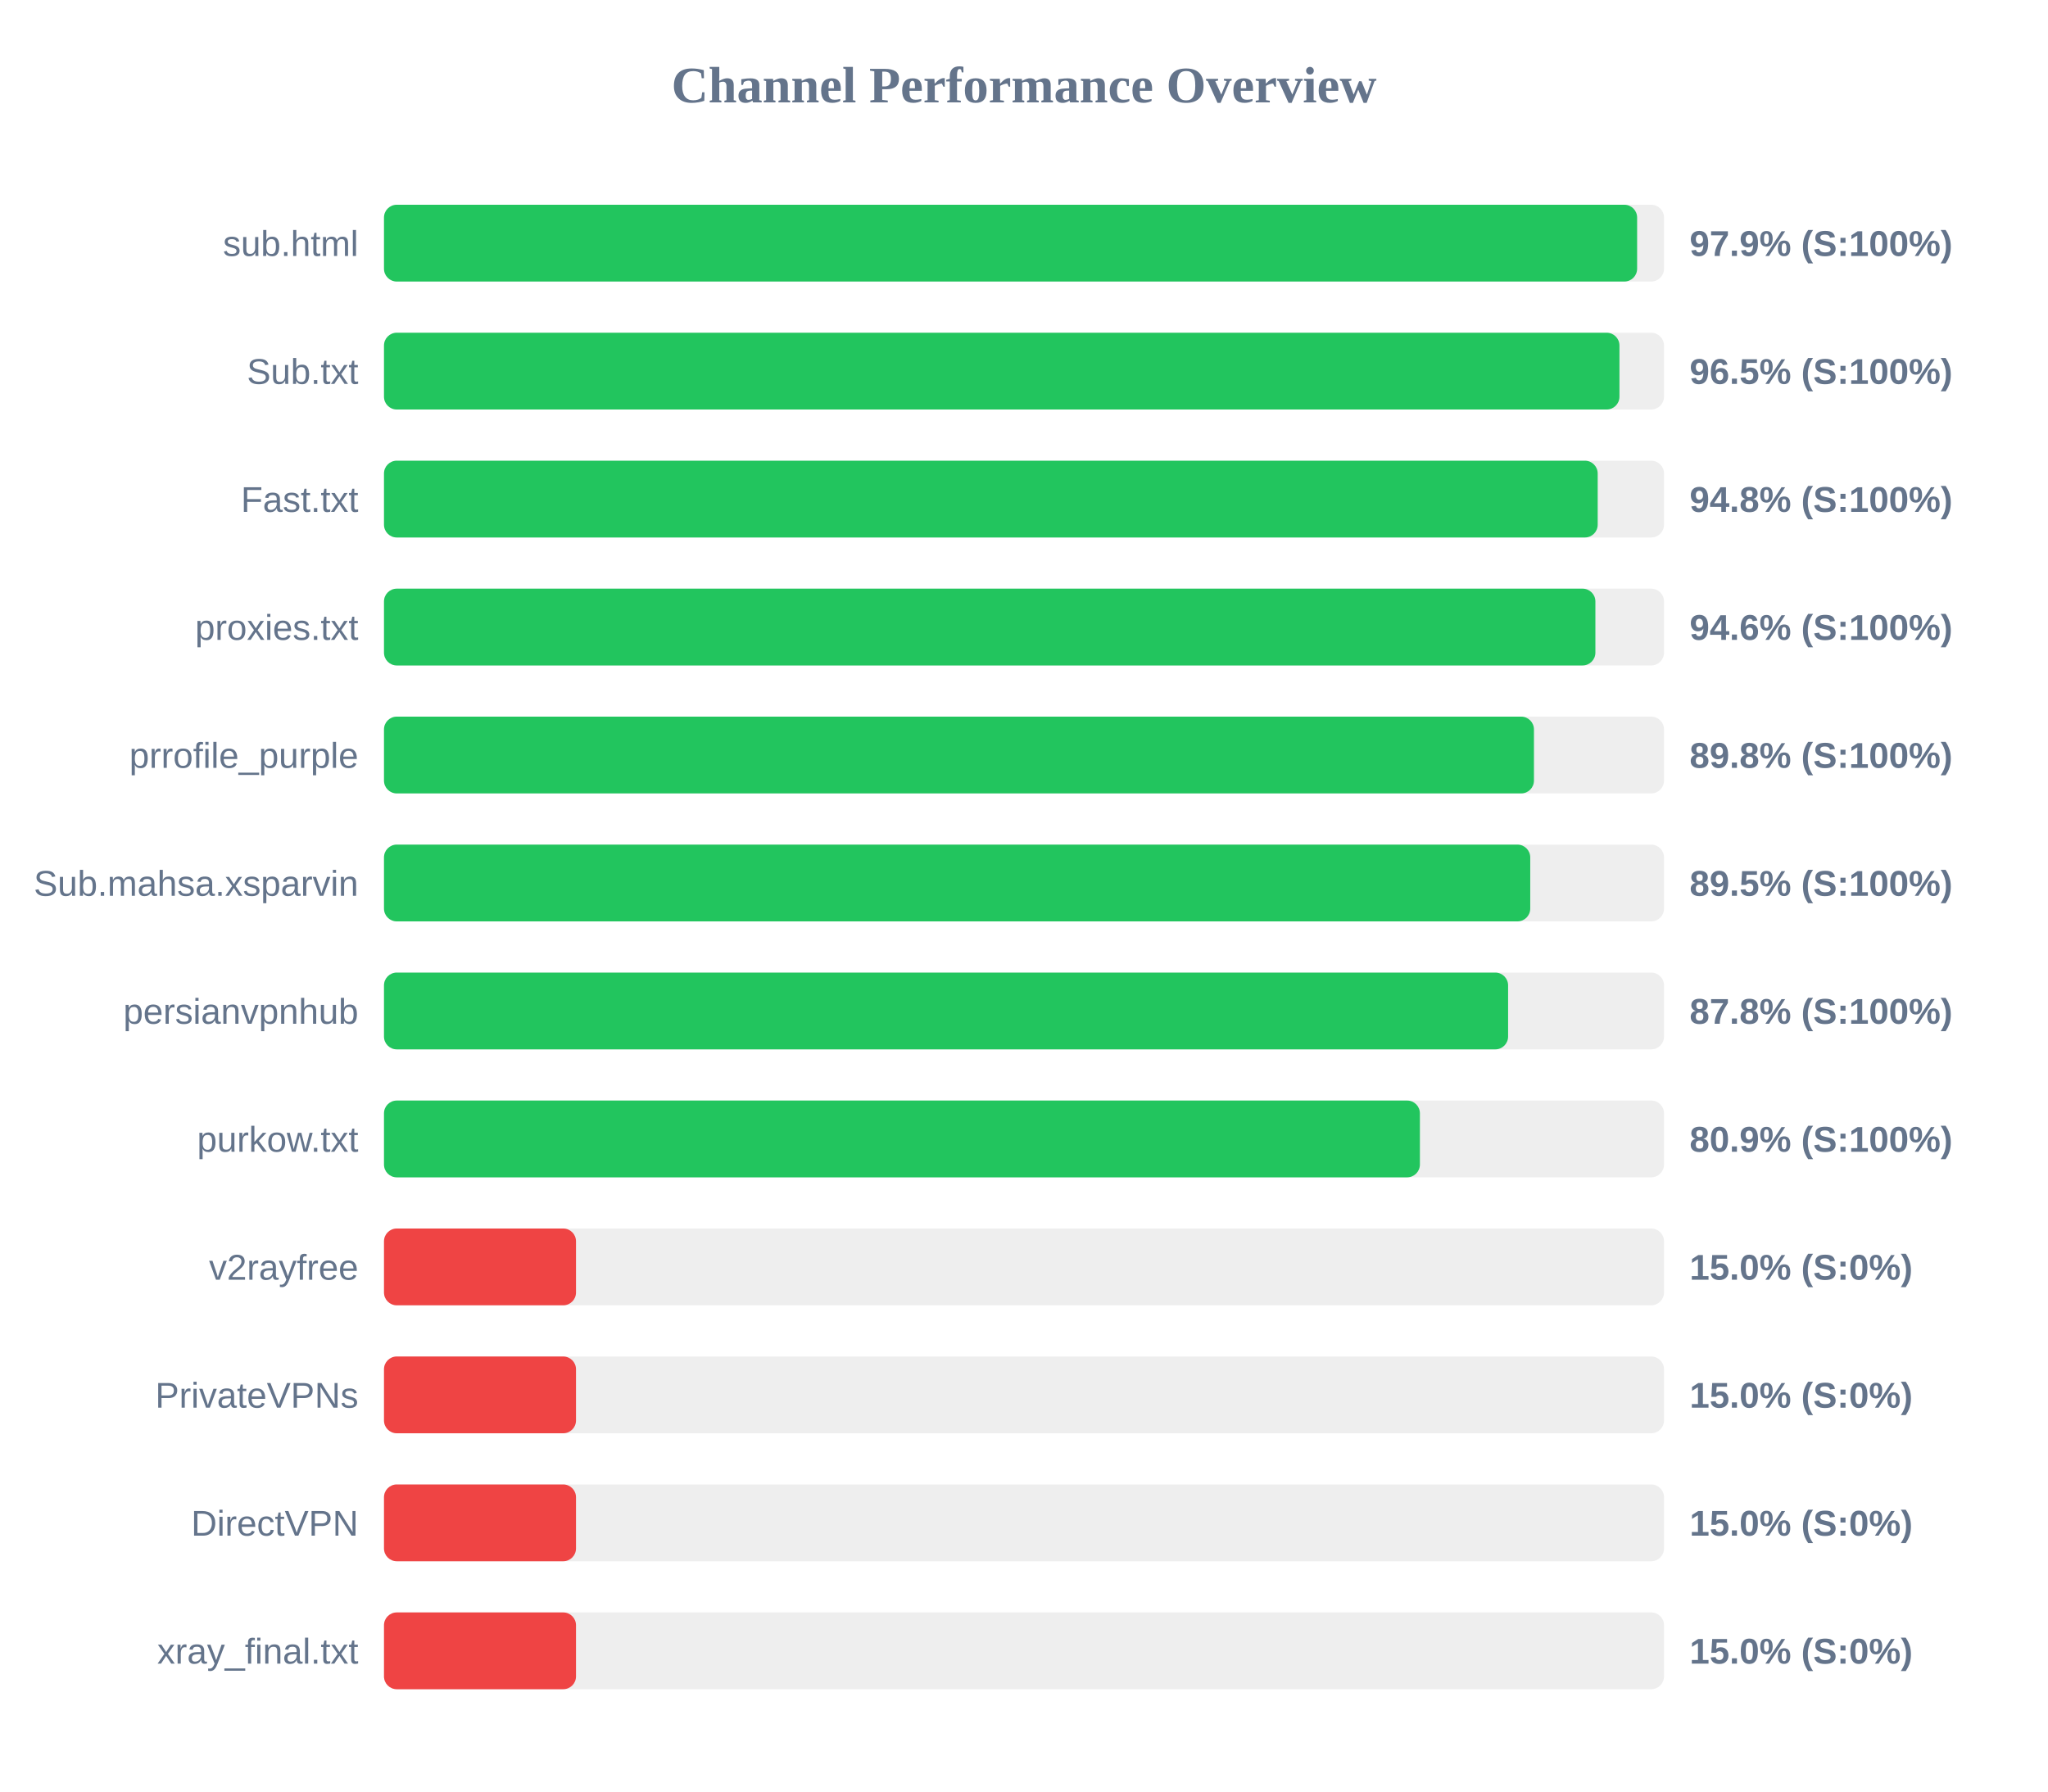
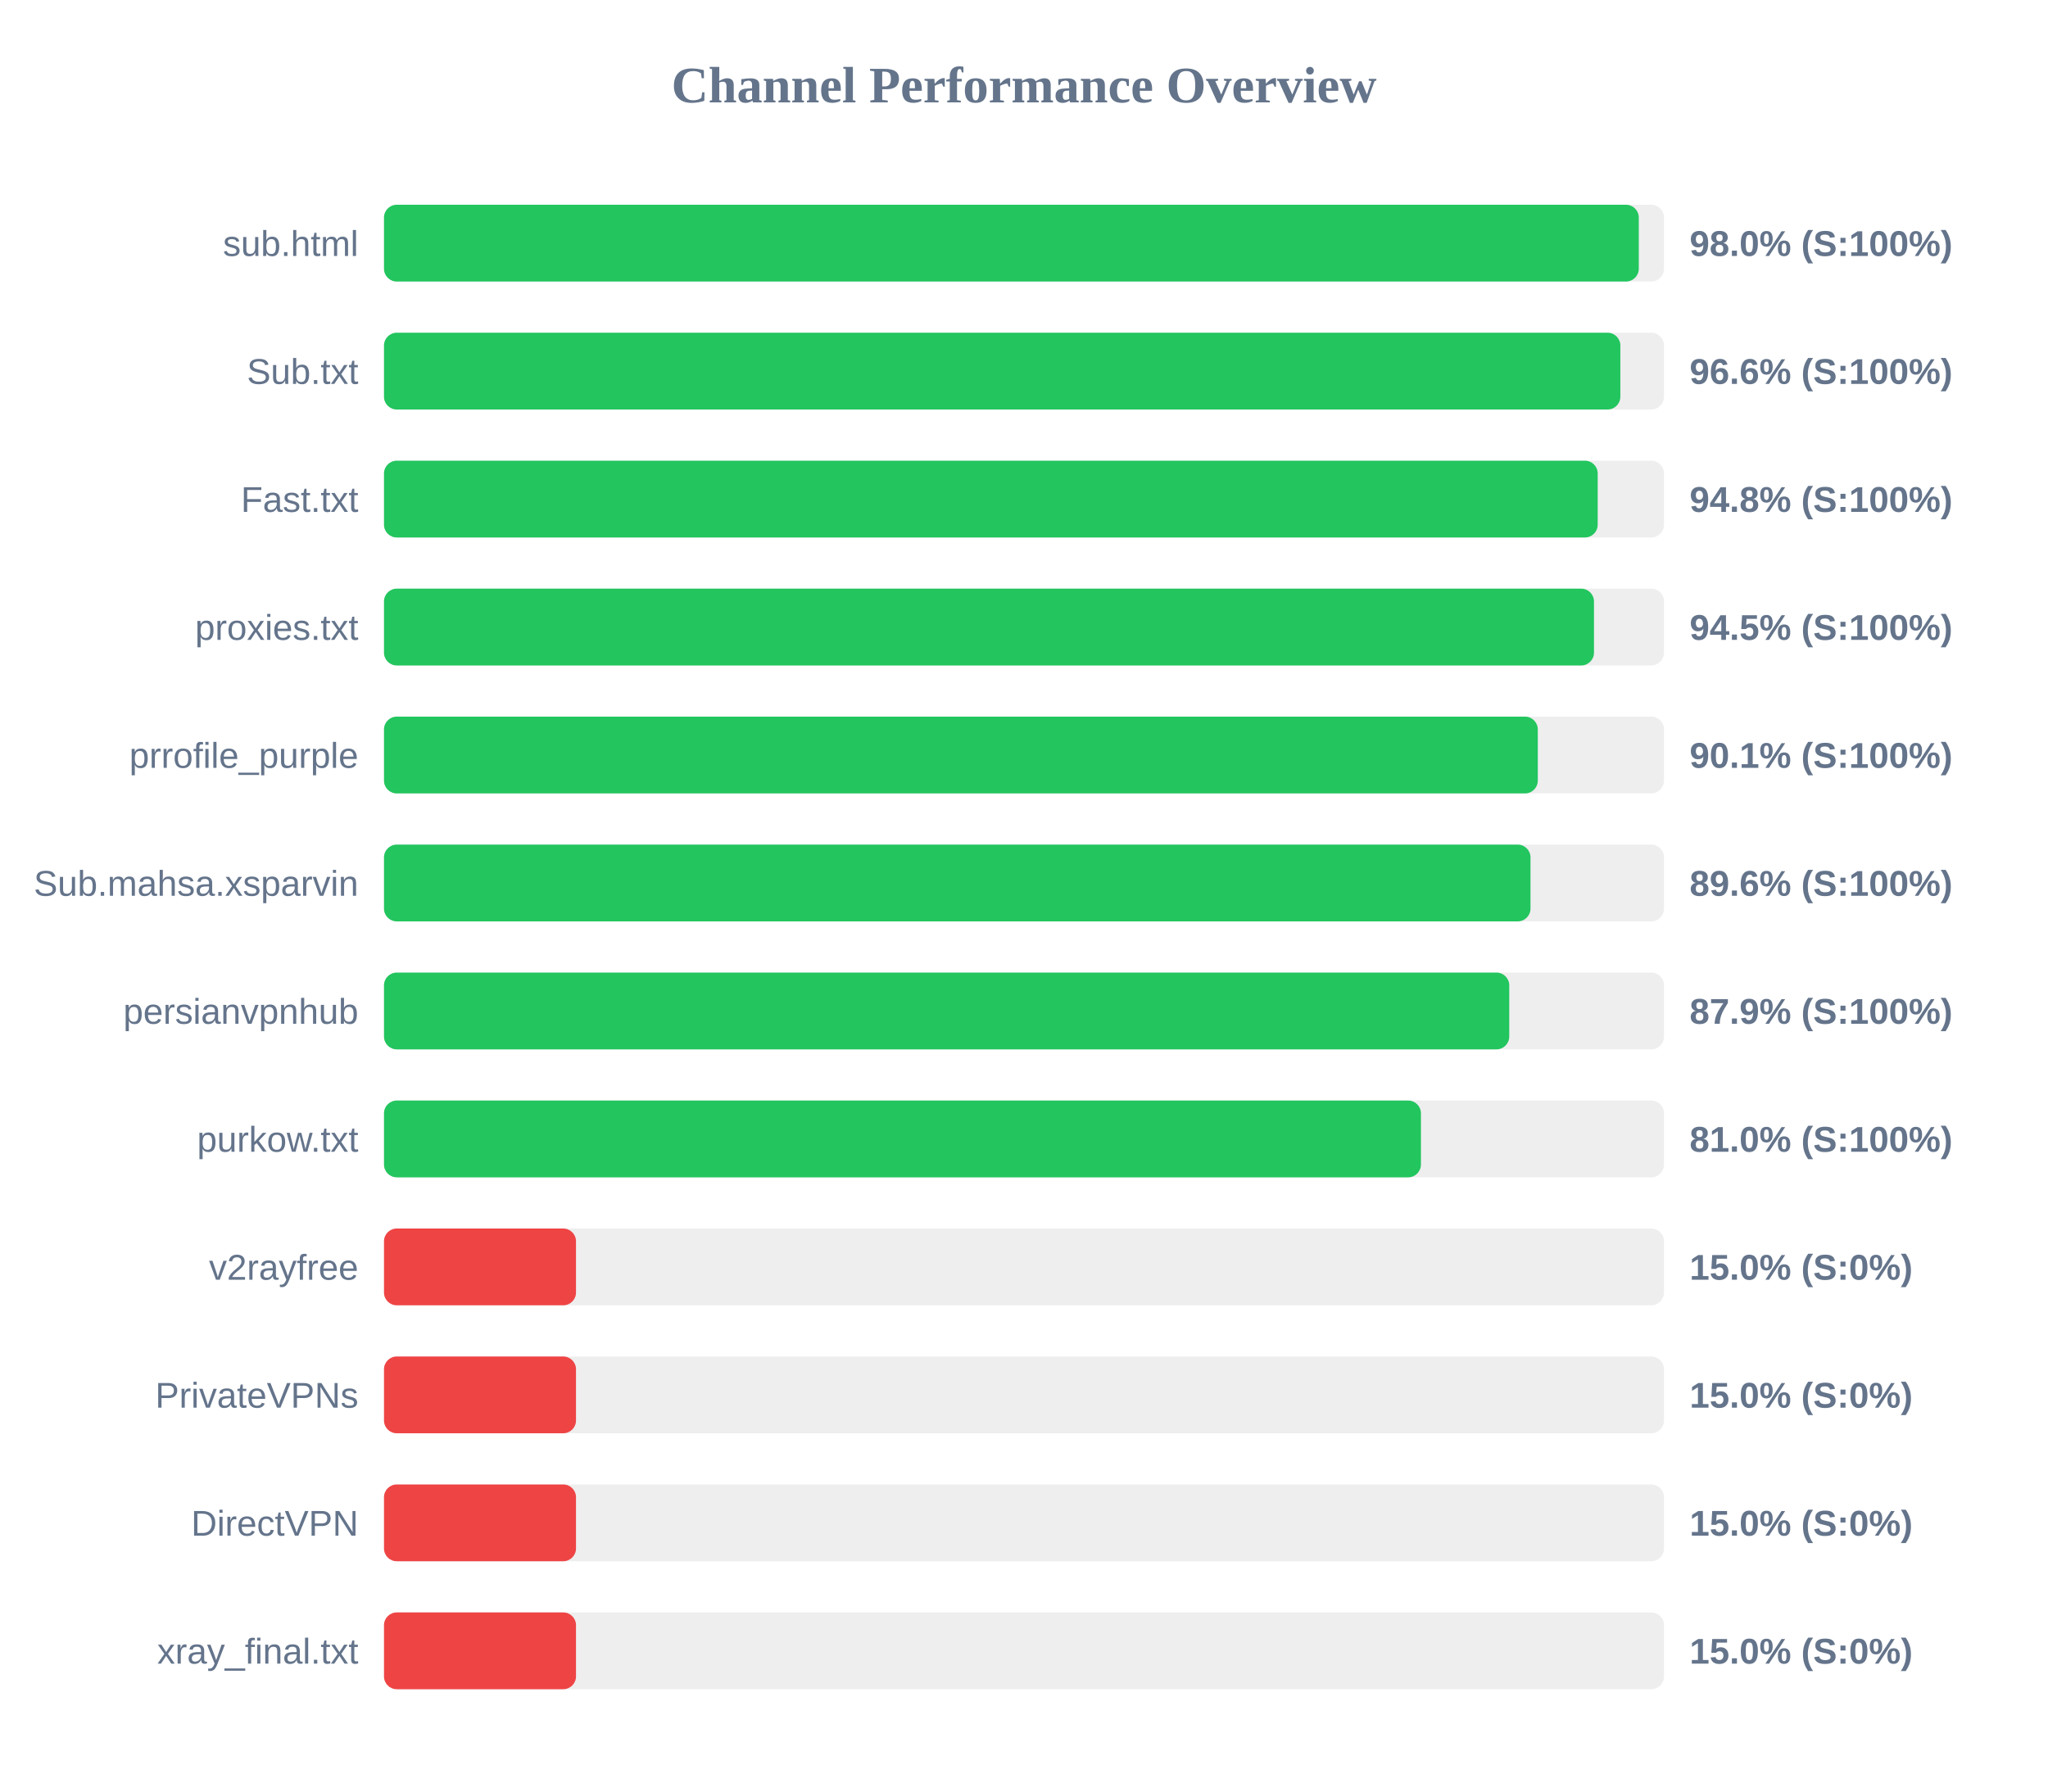
<svg xmlns="http://www.w3.org/2000/svg" width="800" height="700" version="1.1">
  <style>
        .row { font: 14px Arial; fill: #64748b; }
        .score { font: bold 14px Arial; fill: #64748b; }
    </style>
  <text x="400" y="40" text-anchor="middle" font-size="20px" font-weight="bold" fill="#64748b">Channel Performance Overview</text>
  <rect x="150" y="80" width="500" height="30" fill="#eee" rx="5" />
-   <rect x="150" y="80" width="489.5" height="30" fill="#22c55e" rx="5" />
+   <rect x="150" y="80" width="490.15" height="30" fill="#22c55e" rx="5" />
  <text x="140" y="100" text-anchor="end" class="row">sub.html</text>
-   <text x="660" y="100" text-anchor="start" class="score">97.9% (S:100%)</text>
+   <text x="660" y="100" text-anchor="start" class="score">98.0% (S:100%)</text>
  <rect x="150" y="130" width="500" height="30" fill="#eee" rx="5" />
-   <rect x="150" y="130" width="482.6" height="30" fill="#22c55e" rx="5" />
+   <rect x="150" y="130" width="482.95" height="30" fill="#22c55e" rx="5" />
  <text x="140" y="150" text-anchor="end" class="row">Sub.txt</text>
-   <text x="660" y="150" text-anchor="start" class="score">96.5% (S:100%)</text>
+   <text x="660" y="150" text-anchor="start" class="score">96.6% (S:100%)</text>
  <rect x="150" y="180" width="500" height="30" fill="#eee" rx="5" />
  <rect x="150" y="180" width="474.1" height="30" fill="#22c55e" rx="5" />
  <text x="140" y="200" text-anchor="end" class="row">Fast.txt</text>
  <text x="660" y="200" text-anchor="start" class="score">94.8% (S:100%)</text>
  <rect x="150" y="230" width="500" height="30" fill="#eee" rx="5" />
-   <rect x="150" y="230" width="473.2" height="30" fill="#22c55e" rx="5" />
+   <rect x="150" y="230" width="472.65" height="30" fill="#22c55e" rx="5" />
  <text x="140" y="250" text-anchor="end" class="row">proxies.txt</text>
-   <text x="660" y="250" text-anchor="start" class="score">94.6% (S:100%)</text>
+   <text x="660" y="250" text-anchor="start" class="score">94.5% (S:100%)</text>
  <rect x="150" y="280" width="500" height="30" fill="#eee" rx="5" />
-   <rect x="150" y="280" width="449.2" height="30" fill="#22c55e" rx="5" />
+   <rect x="150" y="280" width="450.7" height="30" fill="#22c55e" rx="5" />
  <text x="140" y="300" text-anchor="end" class="row">prrofile_purple</text>
-   <text x="660" y="300" text-anchor="start" class="score">89.8% (S:100%)</text>
+   <text x="660" y="300" text-anchor="start" class="score">90.1% (S:100%)</text>
  <rect x="150" y="330" width="500" height="30" fill="#eee" rx="5" />
-   <rect x="150" y="330" width="447.75" height="30" fill="#22c55e" rx="5" />
+   <rect x="150" y="330" width="447.85" height="30" fill="#22c55e" rx="5" />
  <text x="140" y="350" text-anchor="end" class="row">Sub.mahsa.xsparvin</text>
-   <text x="660" y="350" text-anchor="start" class="score">89.5% (S:100%)</text>
+   <text x="660" y="350" text-anchor="start" class="score">89.6% (S:100%)</text>
  <rect x="150" y="380" width="500" height="30" fill="#eee" rx="5" />
-   <rect x="150" y="380" width="439.1" height="30" fill="#22c55e" rx="5" />
+   <rect x="150" y="380" width="439.55" height="30" fill="#22c55e" rx="5" />
  <text x="140" y="400" text-anchor="end" class="row">persianvpnhub</text>
-   <text x="660" y="400" text-anchor="start" class="score">87.8% (S:100%)</text>
+   <text x="660" y="400" text-anchor="start" class="score">87.9% (S:100%)</text>
  <rect x="150" y="430" width="500" height="30" fill="#eee" rx="5" />
-   <rect x="150" y="430" width="404.65" height="30" fill="#22c55e" rx="5" />
+   <rect x="150" y="430" width="405.05" height="30" fill="#22c55e" rx="5" />
  <text x="140" y="450" text-anchor="end" class="row">purkow.txt</text>
-   <text x="660" y="450" text-anchor="start" class="score">80.9% (S:100%)</text>
+   <text x="660" y="450" text-anchor="start" class="score">81.0% (S:100%)</text>
  <rect x="150" y="480" width="500" height="30" fill="#eee" rx="5" />
  <rect x="150" y="480" width="75.0" height="30" fill="#ef4444" rx="5" />
  <text x="140" y="500" text-anchor="end" class="row">v2rayfree</text>
  <text x="660" y="500" text-anchor="start" class="score">15.0% (S:0%)</text>
  <rect x="150" y="530" width="500" height="30" fill="#eee" rx="5" />
  <rect x="150" y="530" width="75.0" height="30" fill="#ef4444" rx="5" />
  <text x="140" y="550" text-anchor="end" class="row">PrivateVPNs</text>
  <text x="660" y="550" text-anchor="start" class="score">15.0% (S:0%)</text>
  <rect x="150" y="580" width="500" height="30" fill="#eee" rx="5" />
  <rect x="150" y="580" width="75.0" height="30" fill="#ef4444" rx="5" />
  <text x="140" y="600" text-anchor="end" class="row">DirectVPN</text>
  <text x="660" y="600" text-anchor="start" class="score">15.0% (S:0%)</text>
  <rect x="150" y="630" width="500" height="30" fill="#eee" rx="5" />
  <rect x="150" y="630" width="75.0" height="30" fill="#ef4444" rx="5" />
  <text x="140" y="650" text-anchor="end" class="row">xray_final.txt</text>
  <text x="660" y="650" text-anchor="start" class="score">15.0% (S:0%)</text>
</svg>
